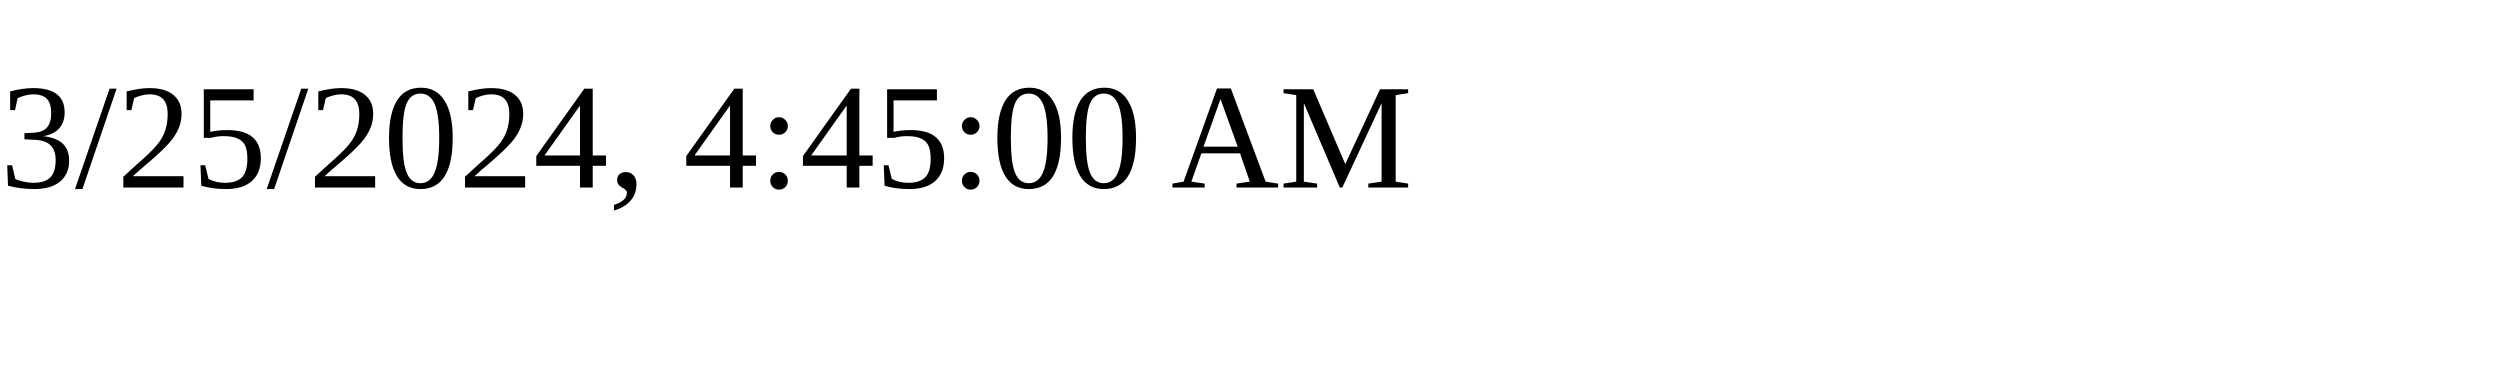
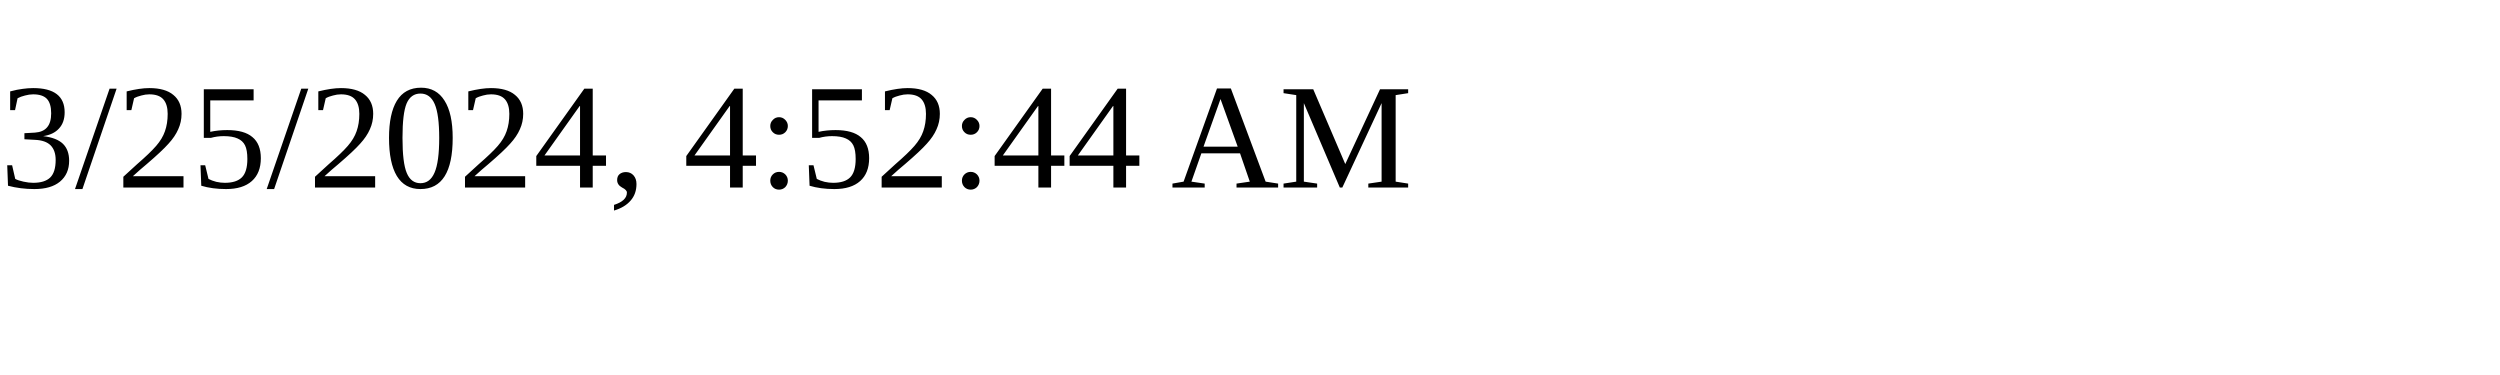
<svg xmlns="http://www.w3.org/2000/svg" height="30" width="200">
-   <text x="0" y="15">3/25/2024, 4:45:00 AM</text>
+   <text x="0" y="15">3/25/2024, 4:52:44 AM</text>
</svg>
